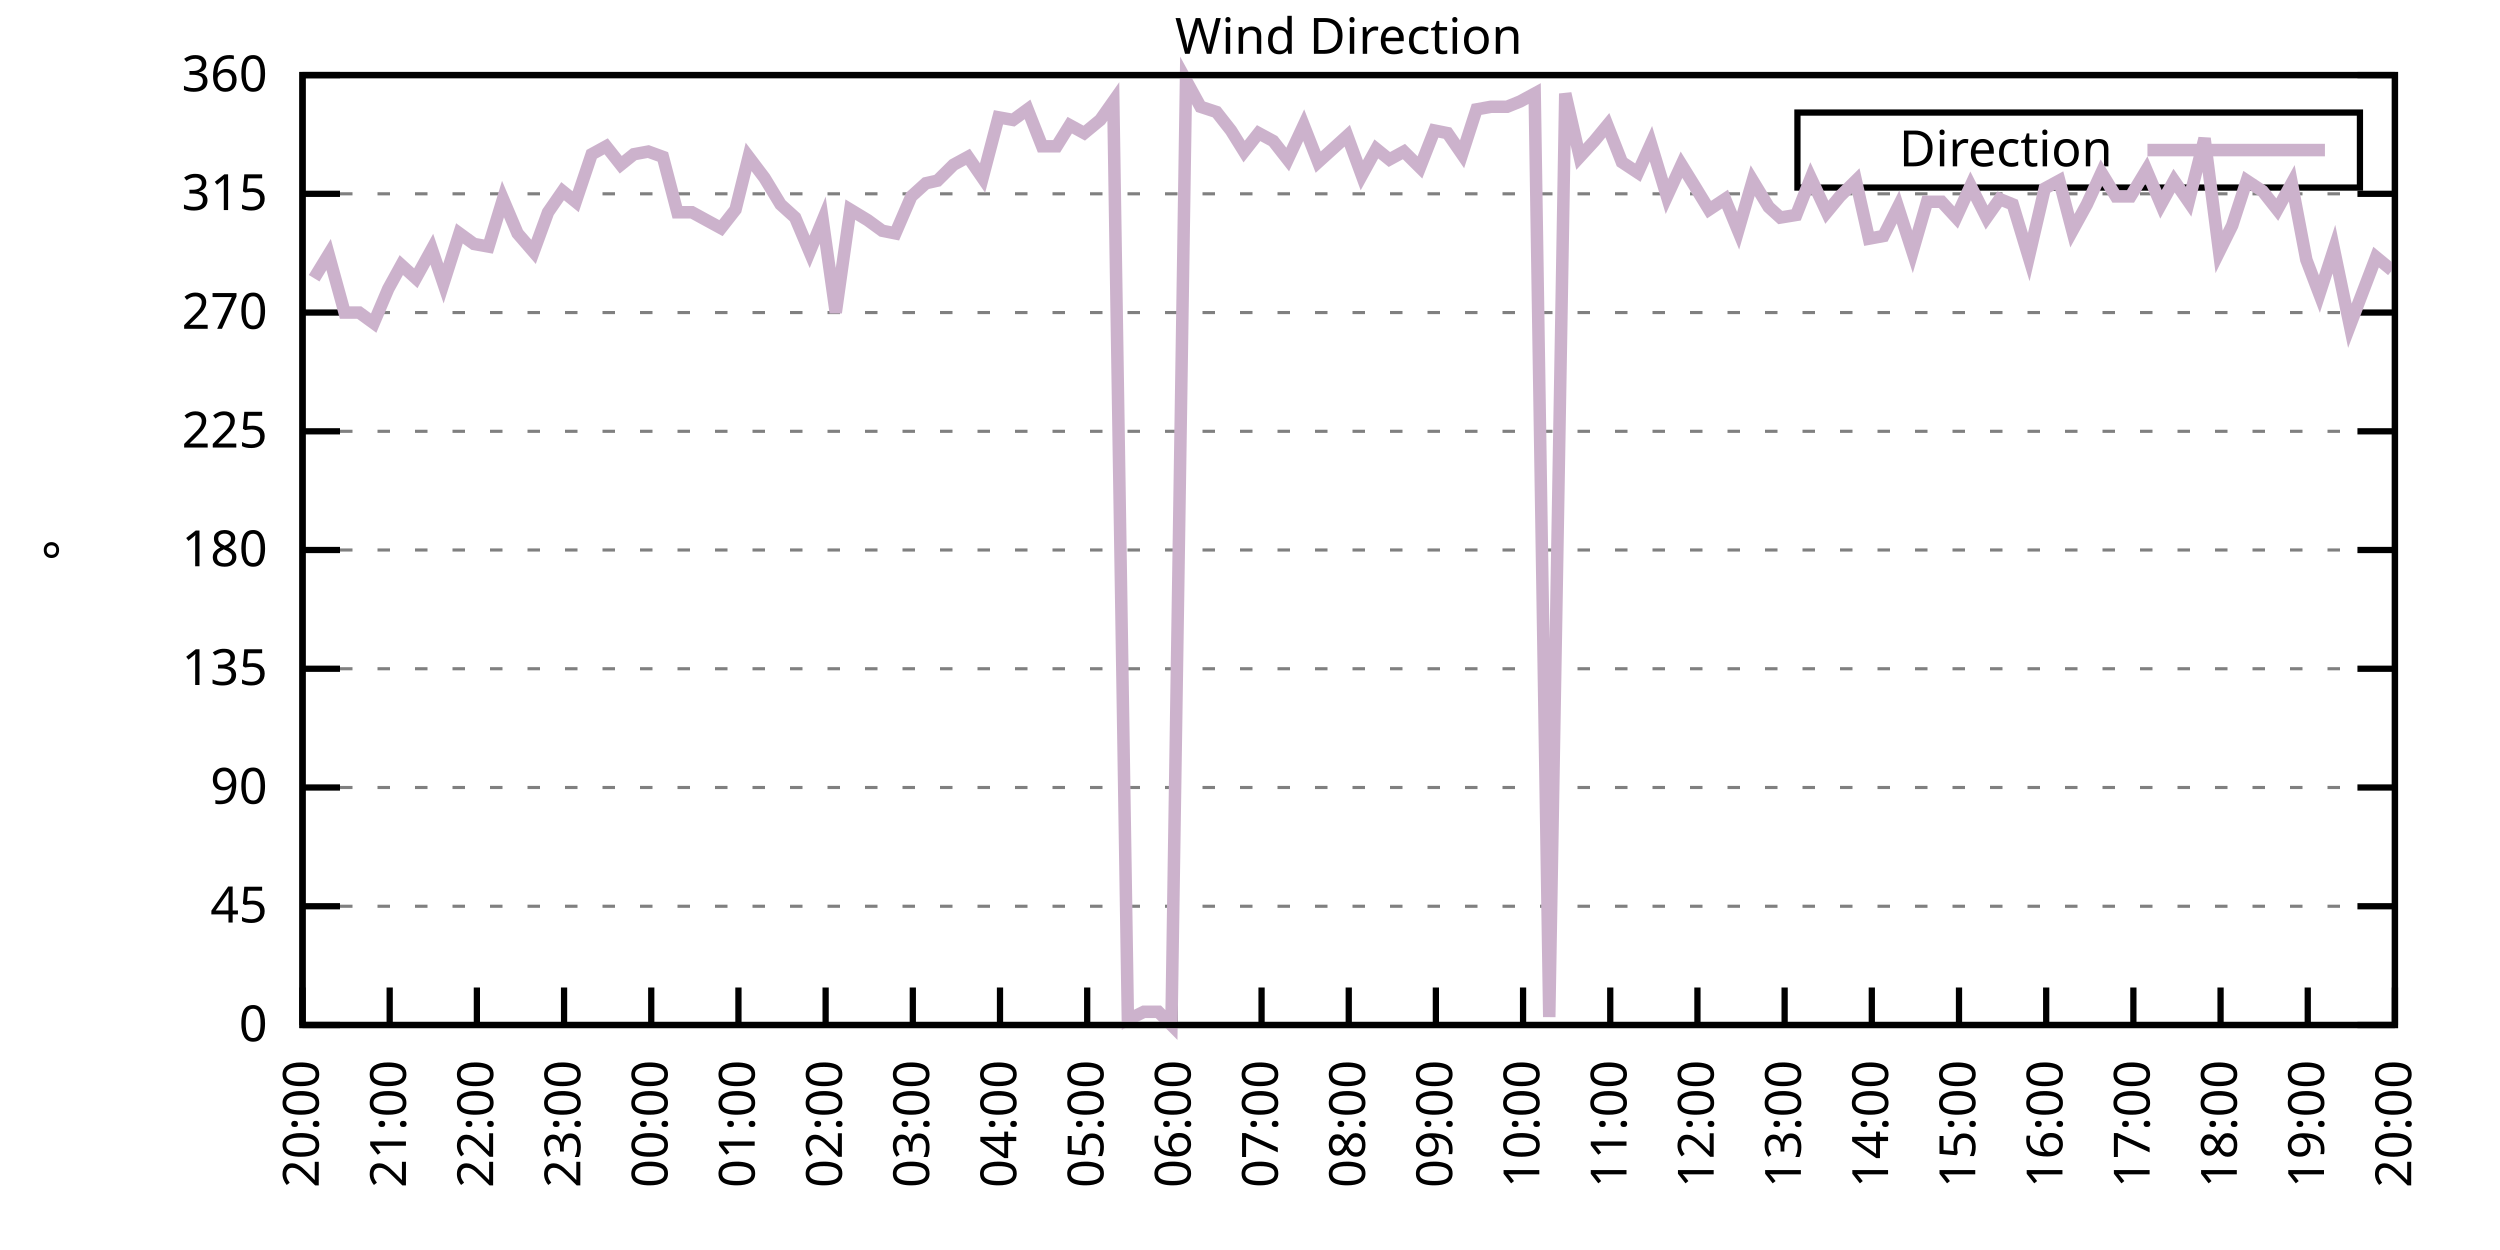
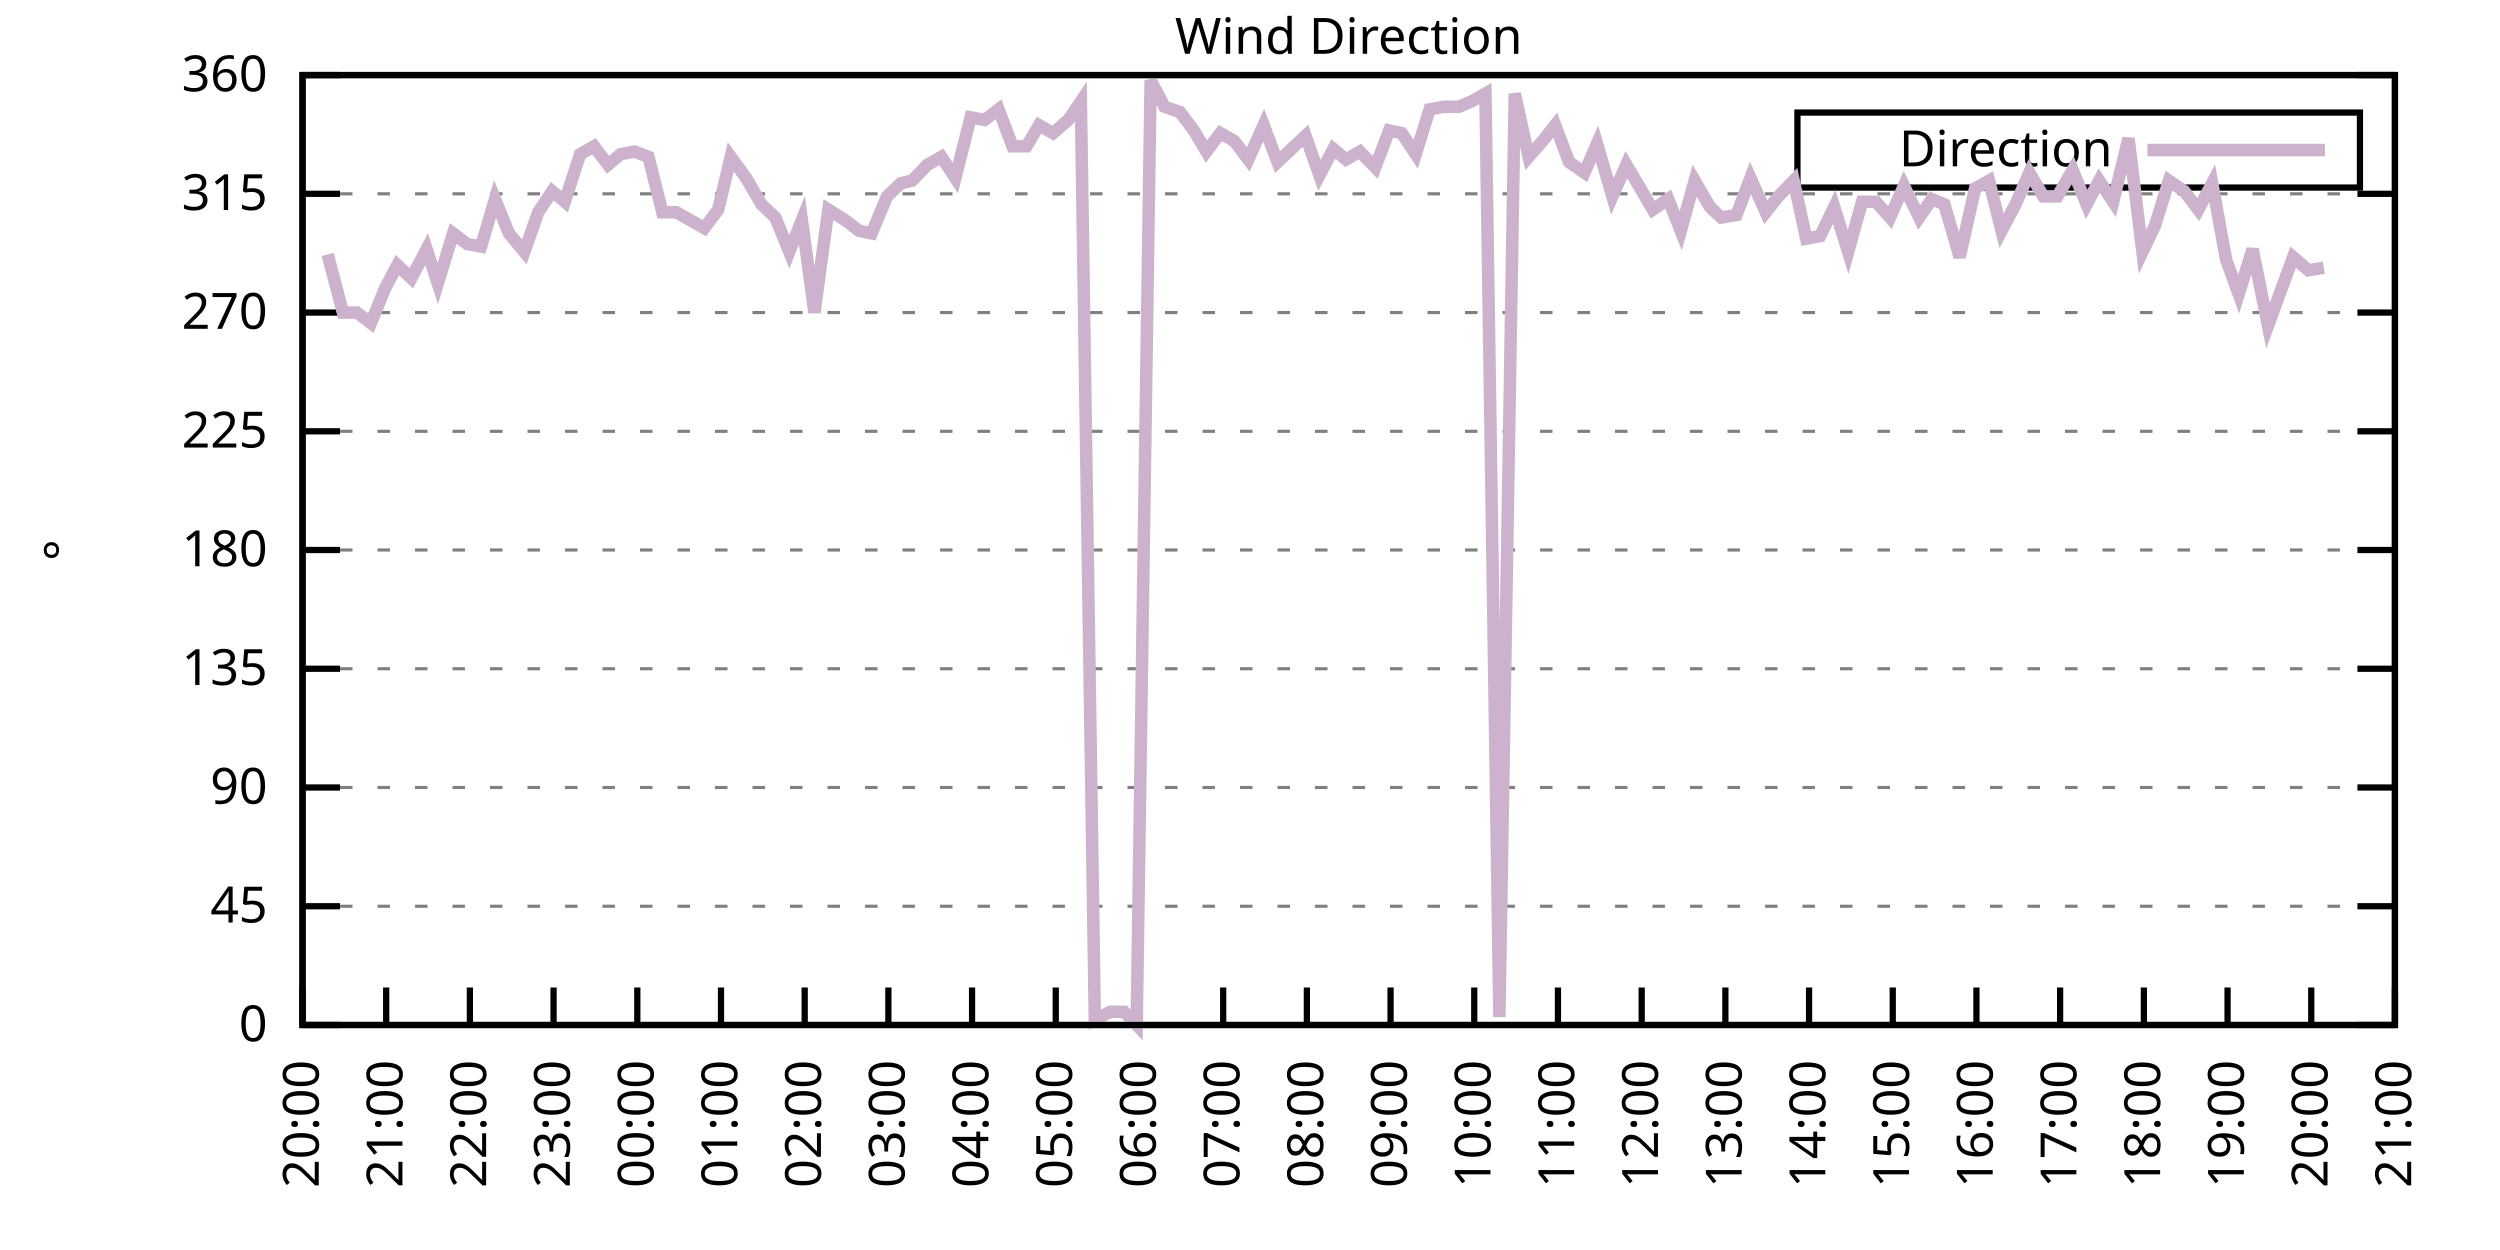
<svg xmlns="http://www.w3.org/2000/svg" xmlns:xlink="http://www.w3.org/1999/xlink" width="400" height="200" viewBox="0 0 400 200">
  <g id="gnuplot_canvas">
    <rect x="0" y="0" width="400" height="200" fill="none" />
    <defs>
      <circle id="gpDot" r="0.5" stroke-width="0.5" stroke="currentColor" />
      <path id="gpPt0" stroke-width="0.333" stroke="currentColor" d="M-1,0 h2 M0,-1 v2" />
      <path id="gpPt1" stroke-width="0.333" stroke="currentColor" d="M-1,-1 L1,1 M1,-1 L-1,1" />
      <path id="gpPt2" stroke-width="0.333" stroke="currentColor" d="M-1,0 L1,0 M0,-1 L0,1 M-1,-1 L1,1 M-1,1 L1,-1" />
      <rect id="gpPt3" stroke-width="0.333" stroke="currentColor" x="-1" y="-1" width="2" height="2" />
      <rect id="gpPt4" stroke-width="0.333" stroke="currentColor" fill="currentColor" x="-1" y="-1" width="2" height="2" />
      <circle id="gpPt5" stroke-width="0.333" stroke="currentColor" cx="0" cy="0" r="1" />
      <use xlink:href="#gpPt5" id="gpPt6" fill="currentColor" stroke="none" />
      <path id="gpPt7" stroke-width="0.333" stroke="currentColor" d="M0,-1.33 L-1.33,0.67 L1.33,0.67 z" />
      <use xlink:href="#gpPt7" id="gpPt8" fill="currentColor" stroke="none" />
      <use xlink:href="#gpPt7" id="gpPt9" stroke="currentColor" transform="rotate(180)" />
      <use xlink:href="#gpPt9" id="gpPt10" fill="currentColor" stroke="none" />
      <use xlink:href="#gpPt3" id="gpPt11" stroke="currentColor" transform="rotate(45)" />
      <use xlink:href="#gpPt11" id="gpPt12" fill="currentColor" stroke="none" />
      <path id="gpPt13" stroke-width="0.333" stroke="currentColor" d="M0,1.330 L1.265,0.411 L0.782,-1.067 L-0.782,-1.076 L-1.265,0.411 z" />
      <use xlink:href="#gpPt13" id="gpPt14" fill="currentColor" stroke="none" />
      <filter id="textbox" filterUnits="objectBoundingBox" x="0" y="0" height="1" width="1">
        <feFlood flood-color="white" flood-opacity="1" result="bgnd" />
        <feComposite in="SourceGraphic" in2="bgnd" operator="atop" />
      </filter>
      <filter id="greybox" filterUnits="objectBoundingBox" x="0" y="0" height="1" width="1">
        <feFlood flood-color="lightgrey" flood-opacity="1" result="grey" />
        <feComposite in="SourceGraphic" in2="grey" operator="atop" />
      </filter>
    </defs>
    <g fill="none" color="white" stroke="currentColor" stroke-width="1.00" stroke-linecap="butt" stroke-linejoin="miter">
</g>
    <g fill="none" color="black" stroke="currentColor" stroke-width="1.00" stroke-linecap="butt" stroke-linejoin="miter">
      <g stroke="none" shape-rendering="crispEdges">
        <polygon fill="rgb(255, 255, 255)" points="48.40,164.00 383.18,164.00 383.18,12.02 48.40,12.02 " />
      </g>
    </g>
    <g fill="none" color="black" stroke="currentColor" stroke-width="1.00" stroke-linecap="butt" stroke-linejoin="miter">
</g>
    <g fill="none" color="black" stroke="black" stroke-width="0.50" stroke-linecap="butt" stroke-linejoin="miter">
</g>
    <g fill="none" color="gray" stroke="currentColor" stroke-width="0.50" stroke-linecap="butt" stroke-linejoin="miter">
      <path stroke="gray" stroke-dasharray="2,4" class="gridline" d="M48.40,164.00 L383.19,164.00  " />
    </g>
    <g fill="none" color="gray" stroke="gray" stroke-width="1.00" stroke-linecap="butt" stroke-linejoin="miter">
</g>
    <g fill="none" color="black" stroke="currentColor" stroke-width="1.00" stroke-linecap="butt" stroke-linejoin="miter">
      <path stroke="black" d="M48.40,164.00 L54.40,164.00 M383.19,164.00 L377.19,164.00  " />
      <g transform="translate(42.80,166.60)" stroke="none" fill="black" font-family="Sans" font-size="8.00" text-anchor="end">
        <text>
          <tspan font-family="Sans"> 0</tspan>
        </text>
      </g>
    </g>
    <g fill="none" color="black" stroke="currentColor" stroke-width="1.00" stroke-linecap="butt" stroke-linejoin="miter">
</g>
    <g fill="none" color="black" stroke="black" stroke-width="0.50" stroke-linecap="butt" stroke-linejoin="miter">
</g>
    <g fill="none" color="gray" stroke="currentColor" stroke-width="0.50" stroke-linecap="butt" stroke-linejoin="miter">
      <path stroke="gray" stroke-dasharray="2,4" class="gridline" d="M48.40,145.00 L383.19,145.00  " />
    </g>
    <g fill="none" color="gray" stroke="gray" stroke-width="1.00" stroke-linecap="butt" stroke-linejoin="miter">
</g>
    <g fill="none" color="black" stroke="currentColor" stroke-width="1.00" stroke-linecap="butt" stroke-linejoin="miter">
      <path stroke="black" d="M48.40,145.00 L54.40,145.00 M383.19,145.00 L377.19,145.00  " />
      <g transform="translate(42.80,147.60)" stroke="none" fill="black" font-family="Sans" font-size="8.00" text-anchor="end">
        <text>
          <tspan font-family="Sans"> 45</tspan>
        </text>
      </g>
    </g>
    <g fill="none" color="black" stroke="currentColor" stroke-width="1.00" stroke-linecap="butt" stroke-linejoin="miter">
</g>
    <g fill="none" color="black" stroke="black" stroke-width="0.50" stroke-linecap="butt" stroke-linejoin="miter">
</g>
    <g fill="none" color="gray" stroke="currentColor" stroke-width="0.50" stroke-linecap="butt" stroke-linejoin="miter">
      <path stroke="gray" stroke-dasharray="2,4" class="gridline" d="M48.40,126.00 L383.19,126.00  " />
    </g>
    <g fill="none" color="gray" stroke="gray" stroke-width="1.00" stroke-linecap="butt" stroke-linejoin="miter">
</g>
    <g fill="none" color="black" stroke="currentColor" stroke-width="1.00" stroke-linecap="butt" stroke-linejoin="miter">
      <path stroke="black" d="M48.40,126.00 L54.40,126.00 M383.19,126.00 L377.19,126.00  " />
      <g transform="translate(42.80,128.60)" stroke="none" fill="black" font-family="Sans" font-size="8.00" text-anchor="end">
        <text>
          <tspan font-family="Sans"> 90</tspan>
        </text>
      </g>
    </g>
    <g fill="none" color="black" stroke="currentColor" stroke-width="1.00" stroke-linecap="butt" stroke-linejoin="miter">
</g>
    <g fill="none" color="black" stroke="black" stroke-width="0.50" stroke-linecap="butt" stroke-linejoin="miter">
</g>
    <g fill="none" color="gray" stroke="currentColor" stroke-width="0.50" stroke-linecap="butt" stroke-linejoin="miter">
      <path stroke="gray" stroke-dasharray="2,4" class="gridline" d="M48.40,107.00 L383.19,107.00  " />
    </g>
    <g fill="none" color="gray" stroke="gray" stroke-width="1.00" stroke-linecap="butt" stroke-linejoin="miter">
</g>
    <g fill="none" color="black" stroke="currentColor" stroke-width="1.00" stroke-linecap="butt" stroke-linejoin="miter">
      <path stroke="black" d="M48.40,107.00 L54.40,107.00 M383.19,107.00 L377.19,107.00  " />
      <g transform="translate(42.80,109.60)" stroke="none" fill="black" font-family="Sans" font-size="8.00" text-anchor="end">
        <text>
          <tspan font-family="Sans"> 135</tspan>
        </text>
      </g>
    </g>
    <g fill="none" color="black" stroke="currentColor" stroke-width="1.00" stroke-linecap="butt" stroke-linejoin="miter">
</g>
    <g fill="none" color="black" stroke="black" stroke-width="0.50" stroke-linecap="butt" stroke-linejoin="miter">
</g>
    <g fill="none" color="gray" stroke="currentColor" stroke-width="0.50" stroke-linecap="butt" stroke-linejoin="miter">
      <path stroke="gray" stroke-dasharray="2,4" class="gridline" d="M48.40,88.00 L383.19,88.00  " />
    </g>
    <g fill="none" color="gray" stroke="gray" stroke-width="1.00" stroke-linecap="butt" stroke-linejoin="miter">
</g>
    <g fill="none" color="black" stroke="currentColor" stroke-width="1.00" stroke-linecap="butt" stroke-linejoin="miter">
      <path stroke="black" d="M48.40,88.00 L54.40,88.00 M383.19,88.00 L377.19,88.00  " />
      <g transform="translate(42.80,90.60)" stroke="none" fill="black" font-family="Sans" font-size="8.00" text-anchor="end">
        <text>
          <tspan font-family="Sans"> 180</tspan>
        </text>
      </g>
    </g>
    <g fill="none" color="black" stroke="currentColor" stroke-width="1.00" stroke-linecap="butt" stroke-linejoin="miter">
</g>
    <g fill="none" color="black" stroke="black" stroke-width="0.50" stroke-linecap="butt" stroke-linejoin="miter">
</g>
    <g fill="none" color="gray" stroke="currentColor" stroke-width="0.50" stroke-linecap="butt" stroke-linejoin="miter">
      <path stroke="gray" stroke-dasharray="2,4" class="gridline" d="M48.40,69.01 L383.19,69.01  " />
    </g>
    <g fill="none" color="gray" stroke="gray" stroke-width="1.00" stroke-linecap="butt" stroke-linejoin="miter">
</g>
    <g fill="none" color="black" stroke="currentColor" stroke-width="1.00" stroke-linecap="butt" stroke-linejoin="miter">
      <path stroke="black" d="M48.40,69.01 L54.40,69.01 M383.19,69.01 L377.19,69.01  " />
      <g transform="translate(42.80,71.61)" stroke="none" fill="black" font-family="Sans" font-size="8.00" text-anchor="end">
        <text>
          <tspan font-family="Sans"> 225</tspan>
        </text>
      </g>
    </g>
    <g fill="none" color="black" stroke="currentColor" stroke-width="1.00" stroke-linecap="butt" stroke-linejoin="miter">
</g>
    <g fill="none" color="black" stroke="black" stroke-width="0.50" stroke-linecap="butt" stroke-linejoin="miter">
</g>
    <g fill="none" color="gray" stroke="currentColor" stroke-width="0.50" stroke-linecap="butt" stroke-linejoin="miter">
      <path stroke="gray" stroke-dasharray="2,4" class="gridline" d="M48.40,50.01 L383.19,50.01  " />
    </g>
    <g fill="none" color="gray" stroke="gray" stroke-width="1.00" stroke-linecap="butt" stroke-linejoin="miter">
</g>
    <g fill="none" color="black" stroke="currentColor" stroke-width="1.00" stroke-linecap="butt" stroke-linejoin="miter">
      <path stroke="black" d="M48.40,50.01 L54.40,50.01 M383.19,50.01 L377.19,50.01  " />
      <g transform="translate(42.80,52.61)" stroke="none" fill="black" font-family="Sans" font-size="8.00" text-anchor="end">
        <text>
          <tspan font-family="Sans"> 270</tspan>
        </text>
      </g>
    </g>
    <g fill="none" color="black" stroke="currentColor" stroke-width="1.00" stroke-linecap="butt" stroke-linejoin="miter">
</g>
    <g fill="none" color="black" stroke="black" stroke-width="0.50" stroke-linecap="butt" stroke-linejoin="miter">
</g>
    <g fill="none" color="gray" stroke="currentColor" stroke-width="0.50" stroke-linecap="butt" stroke-linejoin="miter">
      <path stroke="gray" stroke-dasharray="2,4" class="gridline" d="M48.40,31.01 L383.19,31.01  " />
    </g>
    <g fill="none" color="gray" stroke="gray" stroke-width="1.00" stroke-linecap="butt" stroke-linejoin="miter">
</g>
    <g fill="none" color="black" stroke="currentColor" stroke-width="1.00" stroke-linecap="butt" stroke-linejoin="miter">
      <path stroke="black" d="M48.40,31.01 L54.40,31.01 M383.19,31.01 L377.19,31.01  " />
      <g transform="translate(42.80,33.61)" stroke="none" fill="black" font-family="Sans" font-size="8.00" text-anchor="end">
        <text>
          <tspan font-family="Sans"> 315</tspan>
        </text>
      </g>
    </g>
    <g fill="none" color="black" stroke="currentColor" stroke-width="1.00" stroke-linecap="butt" stroke-linejoin="miter">
</g>
    <g fill="none" color="black" stroke="black" stroke-width="0.50" stroke-linecap="butt" stroke-linejoin="miter">
</g>
    <g fill="none" color="gray" stroke="currentColor" stroke-width="0.50" stroke-linecap="butt" stroke-linejoin="miter">
      <path stroke="gray" stroke-dasharray="2,4" class="gridline" d="M48.40,12.01 L383.19,12.01  " />
    </g>
    <g fill="none" color="gray" stroke="gray" stroke-width="1.00" stroke-linecap="butt" stroke-linejoin="miter">
</g>
    <g fill="none" color="black" stroke="currentColor" stroke-width="1.00" stroke-linecap="butt" stroke-linejoin="miter">
      <path stroke="black" d="M48.40,12.01 L54.40,12.01 M383.19,12.01 L377.19,12.01  " />
      <g transform="translate(42.80,14.61)" stroke="none" fill="black" font-family="Sans" font-size="8.00" text-anchor="end">
        <text>
          <tspan font-family="Sans"> 360</tspan>
        </text>
      </g>
    </g>
    <g fill="none" color="black" stroke="currentColor" stroke-width="1.00" stroke-linecap="butt" stroke-linejoin="miter">
      <path stroke="black" d="M48.40,164.00 L48.40,158.00  " />
      <g transform="translate(51.00,169.60) rotate(270.00)" stroke="none" fill="black" font-family="Sans" font-size="8.00" text-anchor="end">
        <text>
          <tspan font-family="Sans">20:00</tspan>
        </text>
      </g>
    </g>
    <g fill="none" color="black" stroke="currentColor" stroke-width="1.00" stroke-linecap="butt" stroke-linejoin="miter">
-       <path stroke="black" d="M62.35,164.00 L62.35,158.00  " />
-       <g transform="translate(64.95,169.60) rotate(270.00)" stroke="none" fill="black" font-family="Sans" font-size="8.00" text-anchor="end">
+       <path stroke="black" d="M61.79,164.00 L61.79,158.00  " />
+       <g transform="translate(64.39,169.60) rotate(270.00)" stroke="none" fill="black" font-family="Sans" font-size="8.00" text-anchor="end">
        <text>
          <tspan font-family="Sans">21:00</tspan>
        </text>
      </g>
    </g>
    <g fill="none" color="black" stroke="currentColor" stroke-width="1.00" stroke-linecap="butt" stroke-linejoin="miter">
-       <path stroke="black" d="M76.30,164.00 L76.30,158.00  " />
-       <g transform="translate(78.90,169.60) rotate(270.00)" stroke="none" fill="black" font-family="Sans" font-size="8.00" text-anchor="end">
+       <path stroke="black" d="M75.18,164.00 L75.18,158.00  " />
+       <g transform="translate(77.78,169.60) rotate(270.00)" stroke="none" fill="black" font-family="Sans" font-size="8.00" text-anchor="end">
        <text>
          <tspan font-family="Sans">22:00</tspan>
        </text>
      </g>
    </g>
    <g fill="none" color="black" stroke="currentColor" stroke-width="1.00" stroke-linecap="butt" stroke-linejoin="miter">
-       <path stroke="black" d="M90.25,164.00 L90.25,158.00  " />
-       <g transform="translate(92.85,169.60) rotate(270.00)" stroke="none" fill="black" font-family="Sans" font-size="8.00" text-anchor="end">
+       <path stroke="black" d="M88.57,164.00 L88.57,158.00  " />
+       <g transform="translate(91.17,169.60) rotate(270.00)" stroke="none" fill="black" font-family="Sans" font-size="8.00" text-anchor="end">
        <text>
          <tspan font-family="Sans">23:00</tspan>
        </text>
      </g>
    </g>
    <g fill="none" color="black" stroke="currentColor" stroke-width="1.00" stroke-linecap="butt" stroke-linejoin="miter">
-       <path stroke="black" d="M104.20,164.00 L104.20,158.00  " />
-       <g transform="translate(106.80,169.60) rotate(270.00)" stroke="none" fill="black" font-family="Sans" font-size="8.00" text-anchor="end">
+       <path stroke="black" d="M101.97,164.00 L101.97,158.00  " />
+       <g transform="translate(104.57,169.60) rotate(270.00)" stroke="none" fill="black" font-family="Sans" font-size="8.00" text-anchor="end">
        <text>
          <tspan font-family="Sans">00:00</tspan>
        </text>
      </g>
    </g>
    <g fill="none" color="black" stroke="currentColor" stroke-width="1.00" stroke-linecap="butt" stroke-linejoin="miter">
-       <path stroke="black" d="M118.15,164.00 L118.15,158.00  " />
-       <g transform="translate(120.75,169.60) rotate(270.00)" stroke="none" fill="black" font-family="Sans" font-size="8.00" text-anchor="end">
+       <path stroke="black" d="M115.36,164.00 L115.36,158.00  " />
+       <g transform="translate(117.96,169.60) rotate(270.00)" stroke="none" fill="black" font-family="Sans" font-size="8.00" text-anchor="end">
        <text>
          <tspan font-family="Sans">01:00</tspan>
        </text>
      </g>
    </g>
    <g fill="none" color="black" stroke="currentColor" stroke-width="1.00" stroke-linecap="butt" stroke-linejoin="miter">
-       <path stroke="black" d="M132.10,164.00 L132.10,158.00  " />
-       <g transform="translate(134.70,169.60) rotate(270.00)" stroke="none" fill="black" font-family="Sans" font-size="8.00" text-anchor="end">
+       <path stroke="black" d="M128.75,164.00 L128.75,158.00  " />
+       <g transform="translate(131.35,169.60) rotate(270.00)" stroke="none" fill="black" font-family="Sans" font-size="8.00" text-anchor="end">
        <text>
          <tspan font-family="Sans">02:00</tspan>
        </text>
      </g>
    </g>
    <g fill="none" color="black" stroke="currentColor" stroke-width="1.00" stroke-linecap="butt" stroke-linejoin="miter">
-       <path stroke="black" d="M146.05,164.00 L146.05,158.00  " />
-       <g transform="translate(148.65,169.60) rotate(270.00)" stroke="none" fill="black" font-family="Sans" font-size="8.00" text-anchor="end">
+       <path stroke="black" d="M142.14,164.00 L142.14,158.00  " />
+       <g transform="translate(144.74,169.60) rotate(270.00)" stroke="none" fill="black" font-family="Sans" font-size="8.00" text-anchor="end">
        <text>
          <tspan font-family="Sans">03:00</tspan>
        </text>
      </g>
    </g>
    <g fill="none" color="black" stroke="currentColor" stroke-width="1.00" stroke-linecap="butt" stroke-linejoin="miter">
-       <path stroke="black" d="M160.00,164.00 L160.00,158.00  " />
-       <g transform="translate(162.60,169.60) rotate(270.00)" stroke="none" fill="black" font-family="Sans" font-size="8.00" text-anchor="end">
+       <path stroke="black" d="M155.53,164.00 L155.53,158.00  " />
+       <g transform="translate(158.13,169.60) rotate(270.00)" stroke="none" fill="black" font-family="Sans" font-size="8.00" text-anchor="end">
        <text>
          <tspan font-family="Sans">04:00</tspan>
        </text>
      </g>
    </g>
    <g fill="none" color="black" stroke="currentColor" stroke-width="1.00" stroke-linecap="butt" stroke-linejoin="miter">
-       <path stroke="black" d="M173.95,164.00 L173.95,158.00  " />
-       <g transform="translate(176.55,169.60) rotate(270.00)" stroke="none" fill="black" font-family="Sans" font-size="8.00" text-anchor="end">
+       <path stroke="black" d="M168.92,164.00 L168.92,158.00  " />
+       <g transform="translate(171.52,169.60) rotate(270.00)" stroke="none" fill="black" font-family="Sans" font-size="8.00" text-anchor="end">
        <text>
          <tspan font-family="Sans">05:00</tspan>
        </text>
      </g>
    </g>
    <g fill="none" color="black" stroke="currentColor" stroke-width="1.00" stroke-linecap="butt" stroke-linejoin="miter">
-       <path stroke="black" d="M187.90,164.00 L187.90,158.00  " />
-       <g transform="translate(190.50,169.60) rotate(270.00)" stroke="none" fill="black" font-family="Sans" font-size="8.00" text-anchor="end">
+       <path stroke="black" d="M182.32,164.00 L182.32,158.00  " />
+       <g transform="translate(184.92,169.60) rotate(270.00)" stroke="none" fill="black" font-family="Sans" font-size="8.00" text-anchor="end">
        <text>
          <tspan font-family="Sans">06:00</tspan>
        </text>
      </g>
    </g>
    <g fill="none" color="black" stroke="currentColor" stroke-width="1.00" stroke-linecap="butt" stroke-linejoin="miter">
-       <path stroke="black" d="M201.85,164.00 L201.85,158.00  " />
-       <g transform="translate(204.45,169.60) rotate(270.00)" stroke="none" fill="black" font-family="Sans" font-size="8.00" text-anchor="end">
+       <path stroke="black" d="M195.71,164.00 L195.71,158.00  " />
+       <g transform="translate(198.31,169.60) rotate(270.00)" stroke="none" fill="black" font-family="Sans" font-size="8.00" text-anchor="end">
        <text>
          <tspan font-family="Sans">07:00</tspan>
        </text>
      </g>
    </g>
    <g fill="none" color="black" stroke="currentColor" stroke-width="1.00" stroke-linecap="butt" stroke-linejoin="miter">
-       <path stroke="black" d="M215.80,164.00 L215.80,158.00  " />
-       <g transform="translate(218.40,169.60) rotate(270.00)" stroke="none" fill="black" font-family="Sans" font-size="8.00" text-anchor="end">
+       <path stroke="black" d="M209.10,164.00 L209.10,158.00  " />
+       <g transform="translate(211.70,169.60) rotate(270.00)" stroke="none" fill="black" font-family="Sans" font-size="8.00" text-anchor="end">
        <text>
          <tspan font-family="Sans">08:00</tspan>
        </text>
      </g>
    </g>
    <g fill="none" color="black" stroke="currentColor" stroke-width="1.00" stroke-linecap="butt" stroke-linejoin="miter">
-       <path stroke="black" d="M229.74,164.00 L229.74,158.00  " />
-       <g transform="translate(232.34,169.60) rotate(270.00)" stroke="none" fill="black" font-family="Sans" font-size="8.00" text-anchor="end">
+       <path stroke="black" d="M222.49,164.00 L222.49,158.00  " />
+       <g transform="translate(225.09,169.60) rotate(270.00)" stroke="none" fill="black" font-family="Sans" font-size="8.00" text-anchor="end">
        <text>
          <tspan font-family="Sans">09:00</tspan>
        </text>
      </g>
    </g>
    <g fill="none" color="black" stroke="currentColor" stroke-width="1.00" stroke-linecap="butt" stroke-linejoin="miter">
-       <path stroke="black" d="M243.69,164.00 L243.69,158.00  " />
-       <g transform="translate(246.29,169.60) rotate(270.00)" stroke="none" fill="black" font-family="Sans" font-size="8.00" text-anchor="end">
+       <path stroke="black" d="M235.88,164.00 L235.88,158.00  " />
+       <g transform="translate(238.48,169.60) rotate(270.00)" stroke="none" fill="black" font-family="Sans" font-size="8.00" text-anchor="end">
        <text>
          <tspan font-family="Sans">10:00</tspan>
        </text>
      </g>
    </g>
    <g fill="none" color="black" stroke="currentColor" stroke-width="1.00" stroke-linecap="butt" stroke-linejoin="miter">
-       <path stroke="black" d="M257.64,164.00 L257.64,158.00  " />
-       <g transform="translate(260.24,169.60) rotate(270.00)" stroke="none" fill="black" font-family="Sans" font-size="8.00" text-anchor="end">
+       <path stroke="black" d="M249.27,164.00 L249.27,158.00  " />
+       <g transform="translate(251.87,169.60) rotate(270.00)" stroke="none" fill="black" font-family="Sans" font-size="8.00" text-anchor="end">
        <text>
          <tspan font-family="Sans">11:00</tspan>
        </text>
      </g>
    </g>
    <g fill="none" color="black" stroke="currentColor" stroke-width="1.00" stroke-linecap="butt" stroke-linejoin="miter">
-       <path stroke="black" d="M271.59,164.00 L271.59,158.00  " />
-       <g transform="translate(274.19,169.60) rotate(270.00)" stroke="none" fill="black" font-family="Sans" font-size="8.00" text-anchor="end">
+       <path stroke="black" d="M262.67,164.00 L262.67,158.00  " />
+       <g transform="translate(265.27,169.60) rotate(270.00)" stroke="none" fill="black" font-family="Sans" font-size="8.00" text-anchor="end">
        <text>
          <tspan font-family="Sans">12:00</tspan>
        </text>
      </g>
    </g>
    <g fill="none" color="black" stroke="currentColor" stroke-width="1.00" stroke-linecap="butt" stroke-linejoin="miter">
-       <path stroke="black" d="M285.54,164.00 L285.54,158.00  " />
-       <g transform="translate(288.14,169.60) rotate(270.00)" stroke="none" fill="black" font-family="Sans" font-size="8.00" text-anchor="end">
+       <path stroke="black" d="M276.06,164.00 L276.06,158.00  " />
+       <g transform="translate(278.66,169.60) rotate(270.00)" stroke="none" fill="black" font-family="Sans" font-size="8.00" text-anchor="end">
        <text>
          <tspan font-family="Sans">13:00</tspan>
        </text>
      </g>
    </g>
    <g fill="none" color="black" stroke="currentColor" stroke-width="1.00" stroke-linecap="butt" stroke-linejoin="miter">
-       <path stroke="black" d="M299.49,164.00 L299.49,158.00  " />
-       <g transform="translate(302.09,169.60) rotate(270.00)" stroke="none" fill="black" font-family="Sans" font-size="8.00" text-anchor="end">
+       <path stroke="black" d="M289.45,164.00 L289.45,158.00  " />
+       <g transform="translate(292.05,169.60) rotate(270.00)" stroke="none" fill="black" font-family="Sans" font-size="8.00" text-anchor="end">
        <text>
          <tspan font-family="Sans">14:00</tspan>
        </text>
      </g>
    </g>
    <g fill="none" color="black" stroke="currentColor" stroke-width="1.00" stroke-linecap="butt" stroke-linejoin="miter">
-       <path stroke="black" d="M313.44,164.00 L313.44,158.00  " />
-       <g transform="translate(316.04,169.60) rotate(270.00)" stroke="none" fill="black" font-family="Sans" font-size="8.00" text-anchor="end">
+       <path stroke="black" d="M302.84,164.00 L302.84,158.00  " />
+       <g transform="translate(305.44,169.60) rotate(270.00)" stroke="none" fill="black" font-family="Sans" font-size="8.00" text-anchor="end">
        <text>
          <tspan font-family="Sans">15:00</tspan>
        </text>
      </g>
    </g>
    <g fill="none" color="black" stroke="currentColor" stroke-width="1.00" stroke-linecap="butt" stroke-linejoin="miter">
-       <path stroke="black" d="M327.39,164.00 L327.39,158.00  " />
-       <g transform="translate(329.99,169.60) rotate(270.00)" stroke="none" fill="black" font-family="Sans" font-size="8.00" text-anchor="end">
+       <path stroke="black" d="M316.23,164.00 L316.23,158.00  " />
+       <g transform="translate(318.83,169.60) rotate(270.00)" stroke="none" fill="black" font-family="Sans" font-size="8.00" text-anchor="end">
        <text>
          <tspan font-family="Sans">16:00</tspan>
        </text>
      </g>
    </g>
    <g fill="none" color="black" stroke="currentColor" stroke-width="1.00" stroke-linecap="butt" stroke-linejoin="miter">
-       <path stroke="black" d="M341.34,164.00 L341.34,158.00  " />
-       <g transform="translate(343.94,169.60) rotate(270.00)" stroke="none" fill="black" font-family="Sans" font-size="8.00" text-anchor="end">
+       <path stroke="black" d="M329.62,164.00 L329.62,158.00  " />
+       <g transform="translate(332.22,169.60) rotate(270.00)" stroke="none" fill="black" font-family="Sans" font-size="8.00" text-anchor="end">
        <text>
          <tspan font-family="Sans">17:00</tspan>
        </text>
      </g>
    </g>
    <g fill="none" color="black" stroke="currentColor" stroke-width="1.00" stroke-linecap="butt" stroke-linejoin="miter">
-       <path stroke="black" d="M355.29,164.00 L355.29,158.00  " />
-       <g transform="translate(357.89,169.60) rotate(270.00)" stroke="none" fill="black" font-family="Sans" font-size="8.00" text-anchor="end">
+       <path stroke="black" d="M343.02,164.00 L343.02,158.00  " />
+       <g transform="translate(345.62,169.60) rotate(270.00)" stroke="none" fill="black" font-family="Sans" font-size="8.00" text-anchor="end">
        <text>
          <tspan font-family="Sans">18:00</tspan>
        </text>
      </g>
    </g>
    <g fill="none" color="black" stroke="currentColor" stroke-width="1.00" stroke-linecap="butt" stroke-linejoin="miter">
-       <path stroke="black" d="M369.24,164.00 L369.24,158.00  " />
-       <g transform="translate(371.84,169.60) rotate(270.00)" stroke="none" fill="black" font-family="Sans" font-size="8.00" text-anchor="end">
+       <path stroke="black" d="M356.41,164.00 L356.41,158.00  " />
+       <g transform="translate(359.01,169.60) rotate(270.00)" stroke="none" fill="black" font-family="Sans" font-size="8.00" text-anchor="end">
        <text>
          <tspan font-family="Sans">19:00</tspan>
+         </text>
+       </g>
+     </g>
+     <g fill="none" color="black" stroke="currentColor" stroke-width="1.00" stroke-linecap="butt" stroke-linejoin="miter">
+       <path stroke="black" d="M369.80,164.00 L369.80,158.00  " />
+       <g transform="translate(372.40,169.60) rotate(270.00)" stroke="none" fill="black" font-family="Sans" font-size="8.00" text-anchor="end">
+         <text>
+           <tspan font-family="Sans">20:00</tspan>
        </text>
      </g>
    </g>
    <g fill="none" color="black" stroke="currentColor" stroke-width="1.00" stroke-linecap="butt" stroke-linejoin="miter">
      <path stroke="black" d="M383.19,164.00 L383.19,158.00  " />
      <g transform="translate(385.79,169.60) rotate(270.00)" stroke="none" fill="black" font-family="Sans" font-size="8.00" text-anchor="end">
        <text>
-           <tspan font-family="Sans">20:00</tspan>
+           <tspan font-family="Sans">21:00</tspan>
        </text>
      </g>
    </g>
    <g fill="none" color="black" stroke="currentColor" stroke-width="1.00" stroke-linecap="butt" stroke-linejoin="miter">
</g>
    <g fill="none" color="black" stroke="currentColor" stroke-width="1.00" stroke-linecap="butt" stroke-linejoin="miter">
      <path stroke="black" d="M48.40,12.01 L48.40,164.00 L383.19,164.00 L383.19,12.01 L48.40,12.01 Z  " />
    </g>
    <g fill="none" color="black" stroke="currentColor" stroke-width="1.00" stroke-linecap="butt" stroke-linejoin="miter">
</g>
    <g fill="none" color="black" stroke="currentColor" stroke-width="1.00" stroke-linecap="butt" stroke-linejoin="miter">
      <path stroke="black" d="M287.59,30.01 L287.59,18.01 L377.59,18.01 L377.59,30.01 L287.59,30.01 Z  " />
    </g>
    <g id="Wind_direction_plot_1">
      <g fill="none" color="white" stroke="black" stroke-width="2.00" stroke-linecap="butt" stroke-linejoin="miter">
</g>
      <g fill="none" color="black" stroke="currentColor" stroke-width="2.00" stroke-linecap="butt" stroke-linejoin="miter">
        <g transform="translate(337.99,26.61)" stroke="none" fill="black" font-family="Sans" font-size="8.00" text-anchor="end">
          <text>
            <tspan font-family="Sans">Direction</tspan>
          </text>
        </g>
      </g>
      <g fill="none" color="black" stroke="currentColor" stroke-width="2.00" stroke-linecap="butt" stroke-linejoin="miter">
-         <path stroke="rgb(204, 178, 204)" d="M343.59,24.01 L371.99,24.01 M50.26,44.52 L52.58,40.72 L55.14,50.01 L57.47,50.01 L59.79,51.70 L62.12,46.21   L64.21,42.41 L66.53,44.52 L69.09,39.87 L70.95,45.36 L73.51,37.34 L75.83,39.03 L78.16,39.45 L80.48,31.85   L82.81,37.34 L85.37,40.30 L87.69,33.96 L90.02,30.59 L92.11,32.28 L94.67,24.68 L96.99,23.41 L99.32,26.36   L101.41,24.68 L103.73,24.25 L106.06,25.10 L108.38,33.96 L110.71,33.96 L113.03,35.23 L115.36,36.50 L117.68,33.54   L119.78,25.10 L122.33,28.48 L124.89,32.70 L127.22,34.81 L129.54,40.30 L131.63,35.23 L133.72,50.01 L136.05,33.54   L138.84,35.23 L141.16,36.92 L143.26,37.34 L145.81,31.43 L148.14,29.32 L150.00,28.90 L152.56,26.36 L154.88,25.10   L157.21,28.48 L159.76,18.77 L162.09,19.19 L164.41,17.50 L166.74,23.41 L169.06,23.41 L171.16,20.03 L173.48,21.30   L176.04,19.19 L178.13,16.23 L180.46,163.16 L183.01,161.89 L185.34,161.89 L187.43,164.00 L189.76,12.85 L192.08,17.08   L194.64,17.92 L196.96,20.88 L199.06,24.25 L201.38,21.30 L203.71,22.56 L206.03,25.52 L208.59,20.03 L210.91,25.94   L213.24,23.83 L215.56,21.72 L217.89,28.05 L220.21,23.83 L222.30,25.52 L224.63,24.25 L227.19,26.79 L229.51,20.88   L231.60,21.30 L233.93,24.68 L236.25,17.50 L238.58,17.08 L241.14,17.08 L243.23,16.23 L245.55,14.97 L247.88,162.73   L250.44,14.97 L252.76,25.10 L255.09,22.56 L257.18,20.03 L259.50,25.94 L262.06,27.63 L264.15,22.99 L266.71,31.43   L269.04,26.36 L271.13,29.74 L273.45,33.54 L276.01,31.85 L278.10,36.92 L280.43,28.90 L282.99,33.12 L284.85,34.81   L287.40,34.39 L289.73,28.48 L292.29,33.96 L294.38,31.43 L296.94,28.90 L299.03,38.19 L301.35,37.76 L303.68,33.12   L306.00,40.30 L308.33,32.28 L310.65,32.28 L312.98,34.81 L315.30,29.74 L317.86,34.81 L319.95,31.85 L322.04,32.70   L324.60,41.14 L327.16,30.16 L329.48,28.90 L331.58,36.92 L333.90,32.70 L336.23,27.63 L338.55,31.43 L340.88,31.43   L343.43,27.21 L345.76,32.70 L347.85,28.90 L350.18,32.28 L352.73,22.14 L355.06,40.30 L357.15,36.08 L359.48,28.90   L362.03,30.59 L364.36,33.54 L366.68,29.32 L369.01,41.56 L371.10,47.05 L373.43,39.87 L375.98,52.12 L380.17,41.14   L382.73,43.25  " />
+         <path stroke="rgb(204, 178, 204)" d="M343.59,24.01 L371.99,24.01 M52.42,40.72 L54.87,50.01 L57.10,50.01 L59.34,51.70 L61.57,46.21 L63.58,42.41   L65.81,44.52 L68.26,39.87 L70.05,45.36 L72.50,37.34 L74.74,39.03 L76.97,39.45 L79.20,31.85 L81.43,37.34   L83.89,40.30 L86.12,33.96 L88.35,30.59 L90.36,32.28 L92.82,24.68 L95.05,23.41 L97.28,26.36 L99.29,24.68   L101.52,24.25 L103.75,25.10 L105.98,33.96 L108.22,33.96 L110.45,35.23 L112.68,36.50 L114.91,33.54 L116.92,25.10   L119.38,28.48 L121.83,32.70 L124.06,34.81 L126.29,40.30 L128.30,35.23 L130.31,50.01 L132.54,33.54 L135.22,35.23   L137.45,36.92 L139.46,37.34 L141.92,31.43 L144.15,29.32 L145.94,28.90 L148.39,26.36 L150.62,25.10 L152.85,28.48   L155.31,18.77 L157.54,19.19 L159.77,17.50 L162.01,23.41 L164.24,23.41 L166.25,20.03 L168.48,21.30 L170.93,19.19   L172.94,16.23 L175.17,163.16 L177.63,161.89 L179.86,161.89 L181.87,164.00 L184.10,12.85 L186.33,17.08 L188.79,17.92   L191.02,20.88 L193.03,24.25 L195.26,21.30 L197.49,22.56 L199.73,25.52 L202.18,20.03 L204.41,25.94 L206.64,23.83   L208.88,21.72 L211.11,28.05 L213.34,23.83 L215.35,25.52 L217.58,24.25 L220.04,26.79 L222.27,20.88 L224.28,21.30   L226.51,24.68 L228.74,17.50 L230.97,17.08 L233.43,17.08 L235.44,16.23 L237.67,14.97 L239.90,162.73 L242.36,14.97   L244.59,25.10 L246.82,22.56 L248.83,20.03 L251.06,25.94 L253.51,27.63 L255.52,22.99 L257.98,31.43 L260.21,26.36   L262.22,29.74 L264.45,33.54 L266.91,31.85 L268.92,36.92 L271.15,28.90 L273.60,33.12 L275.39,34.81 L277.84,34.39   L280.07,28.48 L282.53,33.96 L284.54,31.43 L286.99,28.90 L289.00,38.19 L291.23,37.76 L293.47,33.12 L295.70,40.30   L297.93,32.28 L300.16,32.28 L302.39,34.81 L304.63,29.74 L307.08,34.81 L309.09,31.85 L311.10,32.70 L313.55,41.14   L316.01,30.16 L318.24,28.90 L320.25,36.92 L322.48,32.70 L324.71,27.63 L326.95,31.43 L329.18,31.43 L331.63,27.21   L333.86,32.70 L335.87,28.90 L338.10,32.28 L340.56,22.14 L342.79,40.30 L344.80,36.08 L347.03,28.90 L349.49,30.59   L351.72,33.54 L353.95,29.32 L356.18,41.56 L358.19,47.05 L360.42,39.87 L362.88,52.12 L366.90,41.14 L369.35,43.25   L371.81,42.83  " />
      </g>
    </g>
    <g fill="none" color="black" stroke="currentColor" stroke-width="2.00" stroke-linecap="butt" stroke-linejoin="miter">
</g>
    <g fill="none" color="black" stroke="black" stroke-width="1.00" stroke-linecap="butt" stroke-linejoin="miter">
</g>
    <g fill="none" color="black" stroke="currentColor" stroke-width="1.00" stroke-linecap="butt" stroke-linejoin="miter">
      <path stroke="black" d="M48.40,12.01 L48.40,164.00 L383.19,164.00 L383.19,12.01 L48.40,12.01 Z  " />
      <g transform="translate(12.80,88.01) rotate(270.00)" stroke="none" fill="black" font-family="Sans" font-size="8.00" text-anchor="middle">
        <text>
          <tspan font-family="Sans">°</tspan>
        </text>
      </g>
    </g>
    <g fill="none" color="black" stroke="currentColor" stroke-width="1.00" stroke-linecap="butt" stroke-linejoin="miter">
</g>
    <g fill="none" color="black" stroke="currentColor" stroke-width="1.00" stroke-linecap="butt" stroke-linejoin="miter">
      <g transform="translate(215.79,8.61)" stroke="none" fill="black" font-family="Sans" font-size="8.00" text-anchor="middle">
        <text>
          <tspan font-family="Sans">Wind Direction</tspan>
        </text>
      </g>
    </g>
    <g fill="none" color="black" stroke="currentColor" stroke-width="1.00" stroke-linecap="butt" stroke-linejoin="miter">
</g>
  </g>
</svg>
